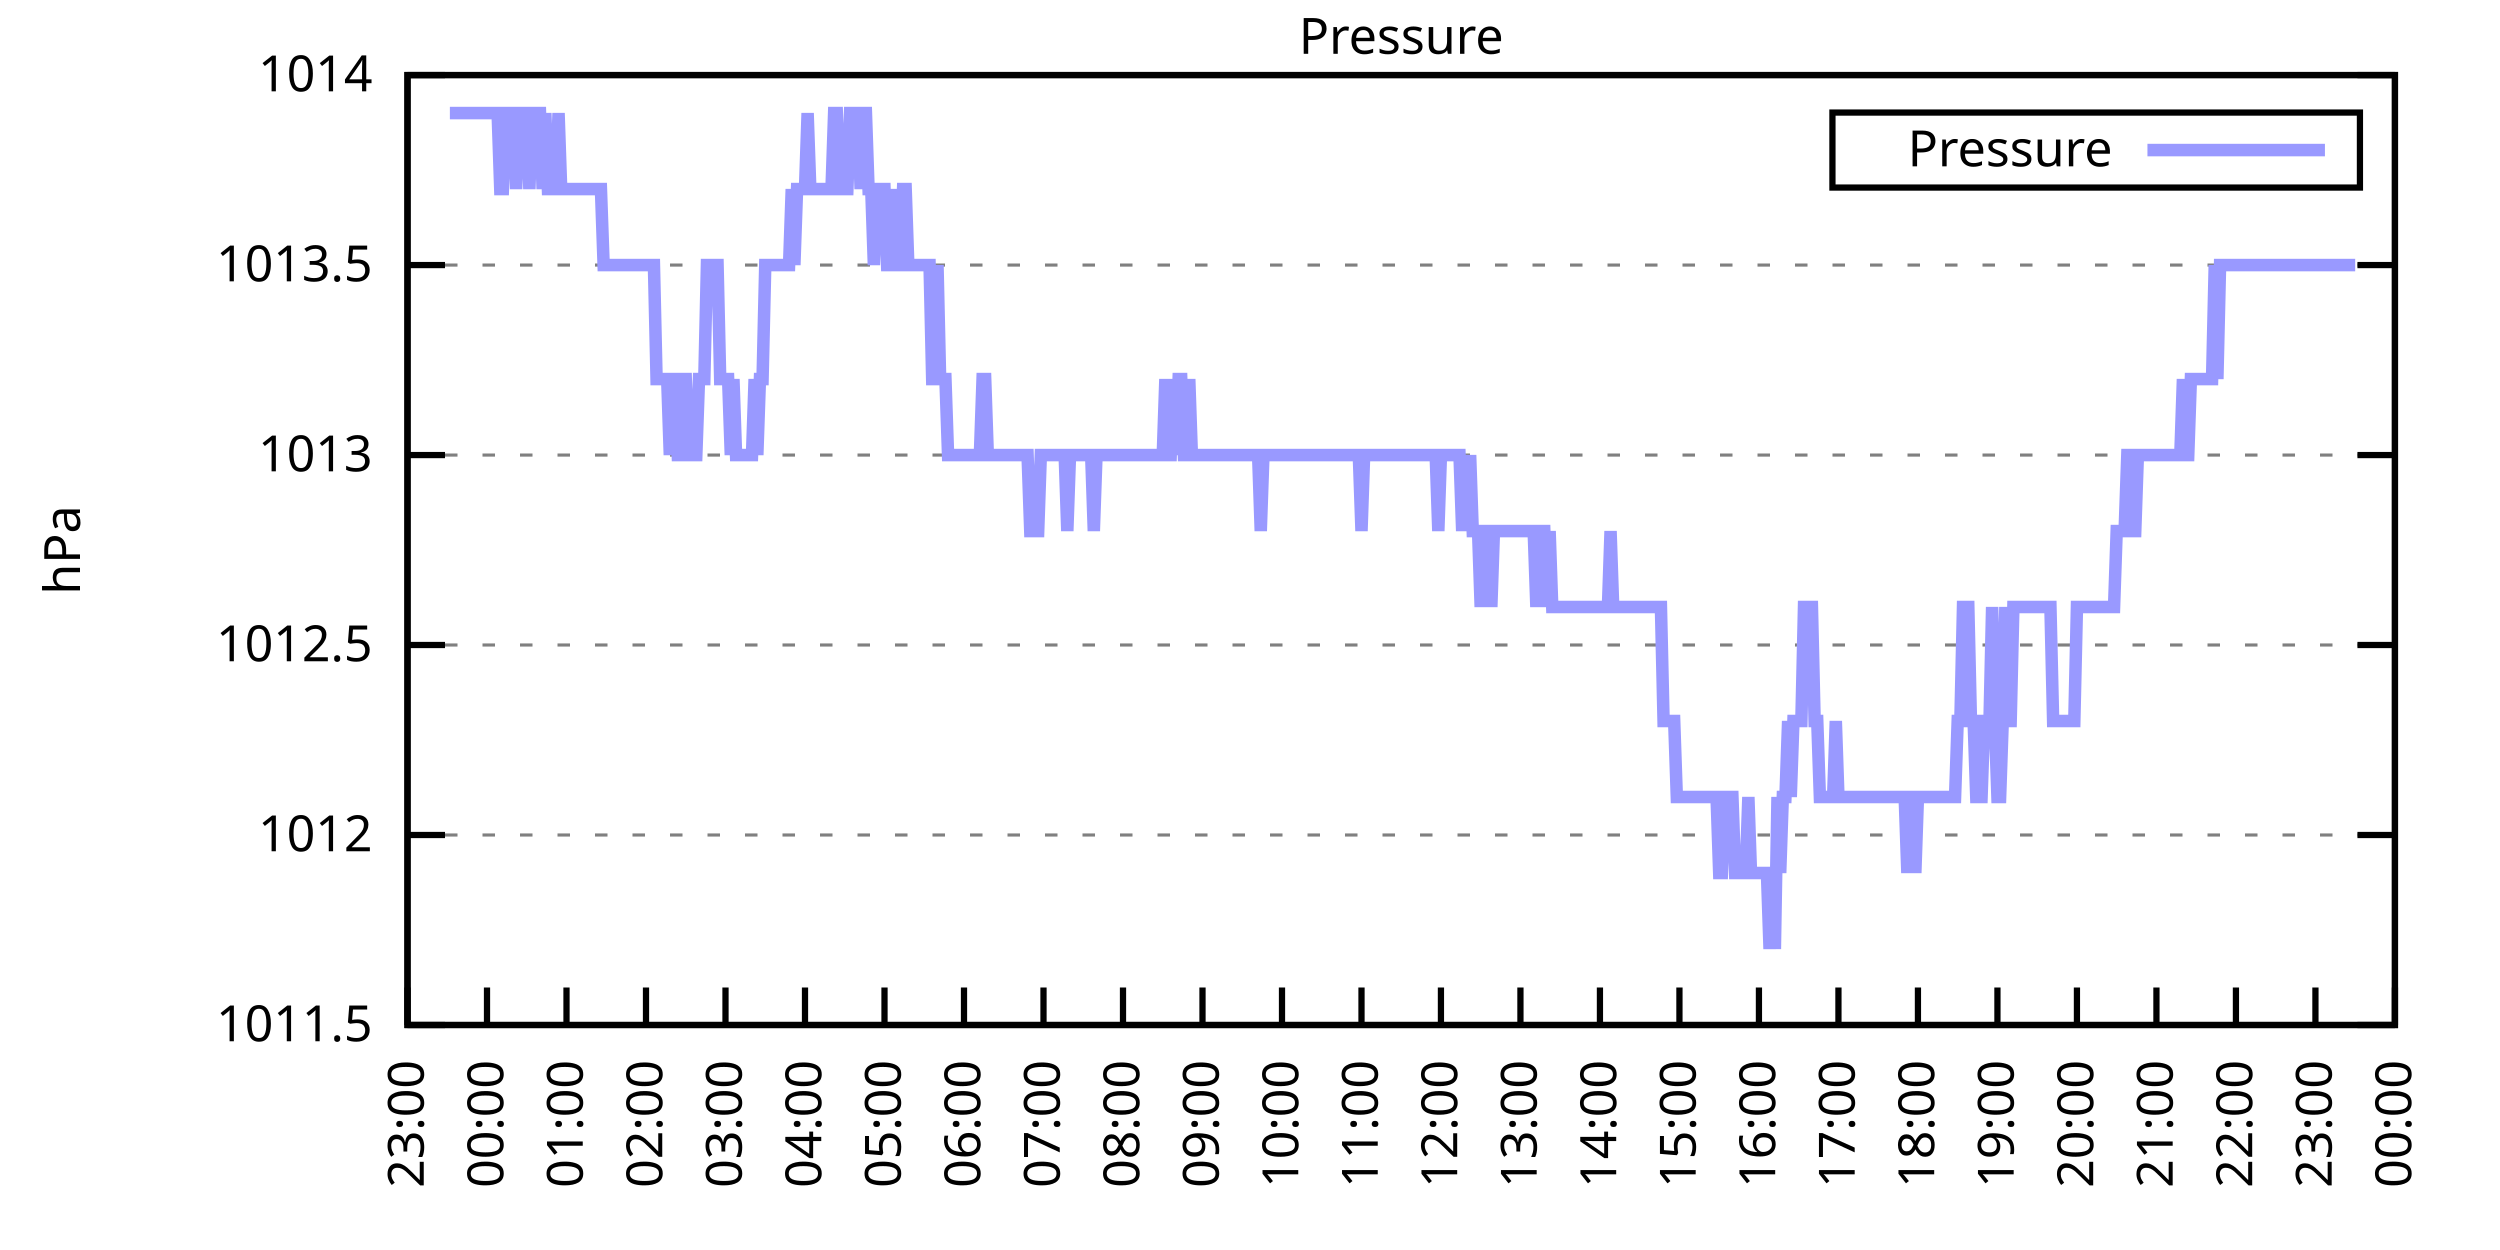
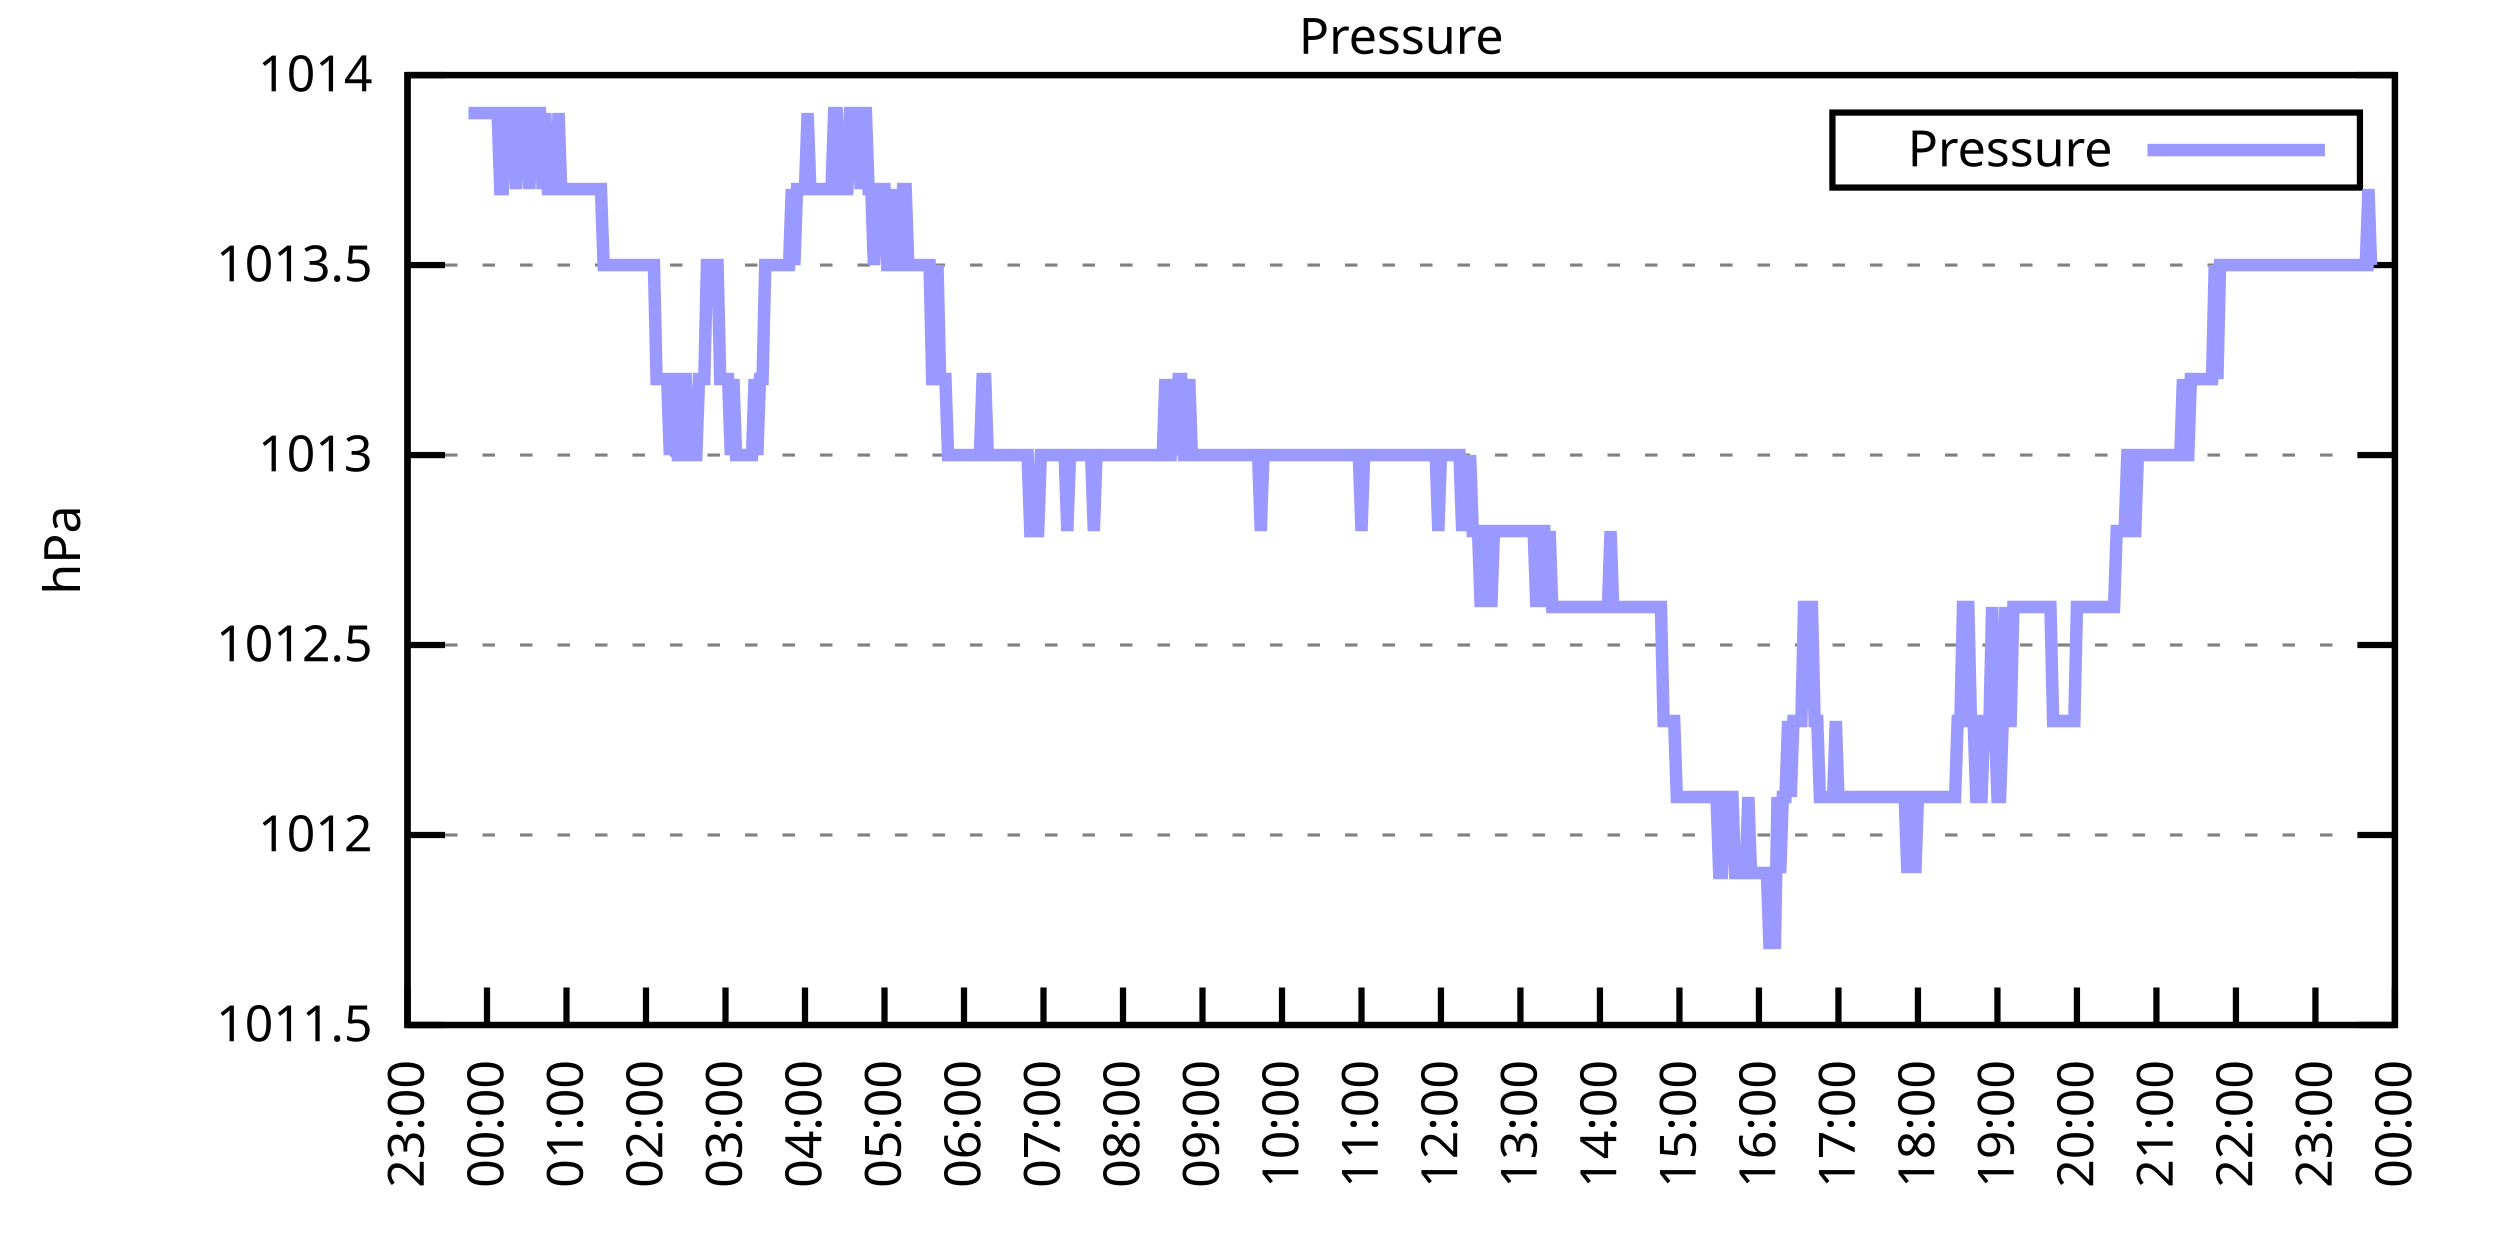
<svg xmlns="http://www.w3.org/2000/svg" xmlns:xlink="http://www.w3.org/1999/xlink" width="400" height="200" viewBox="0 0 400 200">
  <g id="gnuplot_canvas">
    <rect x="0" y="0" width="400" height="200" fill="none" />
    <defs>
      <circle id="gpDot" r="0.5" stroke-width="0.5" stroke="currentColor" />
      <path id="gpPt0" stroke-width="0.333" stroke="currentColor" d="M-1,0 h2 M0,-1 v2" />
      <path id="gpPt1" stroke-width="0.333" stroke="currentColor" d="M-1,-1 L1,1 M1,-1 L-1,1" />
      <path id="gpPt2" stroke-width="0.333" stroke="currentColor" d="M-1,0 L1,0 M0,-1 L0,1 M-1,-1 L1,1 M-1,1 L1,-1" />
      <rect id="gpPt3" stroke-width="0.333" stroke="currentColor" x="-1" y="-1" width="2" height="2" />
      <rect id="gpPt4" stroke-width="0.333" stroke="currentColor" fill="currentColor" x="-1" y="-1" width="2" height="2" />
      <circle id="gpPt5" stroke-width="0.333" stroke="currentColor" cx="0" cy="0" r="1" />
      <use xlink:href="#gpPt5" id="gpPt6" fill="currentColor" stroke="none" />
      <path id="gpPt7" stroke-width="0.333" stroke="currentColor" d="M0,-1.33 L-1.33,0.67 L1.33,0.67 z" />
      <use xlink:href="#gpPt7" id="gpPt8" fill="currentColor" stroke="none" />
      <use xlink:href="#gpPt7" id="gpPt9" stroke="currentColor" transform="rotate(180)" />
      <use xlink:href="#gpPt9" id="gpPt10" fill="currentColor" stroke="none" />
      <use xlink:href="#gpPt3" id="gpPt11" stroke="currentColor" transform="rotate(45)" />
      <use xlink:href="#gpPt11" id="gpPt12" fill="currentColor" stroke="none" />
      <path id="gpPt13" stroke-width="0.333" stroke="currentColor" d="M0,1.330 L1.265,0.411 L0.782,-1.067 L-0.782,-1.076 L-1.265,0.411 z" />
      <use xlink:href="#gpPt13" id="gpPt14" fill="currentColor" stroke="none" />
      <filter id="textbox" filterUnits="objectBoundingBox" x="0" y="0" height="1" width="1">
        <feFlood flood-color="white" flood-opacity="1" result="bgnd" />
        <feComposite in="SourceGraphic" in2="bgnd" operator="atop" />
      </filter>
      <filter id="greybox" filterUnits="objectBoundingBox" x="0" y="0" height="1" width="1">
        <feFlood flood-color="lightgrey" flood-opacity="1" result="grey" />
        <feComposite in="SourceGraphic" in2="grey" operator="atop" />
      </filter>
    </defs>
    <g fill="none" color="white" stroke="currentColor" stroke-width="1.00" stroke-linecap="butt" stroke-linejoin="miter">
</g>
    <g fill="none" color="black" stroke="currentColor" stroke-width="1.00" stroke-linecap="butt" stroke-linejoin="miter">
      <g stroke="none" shape-rendering="crispEdges">
        <polygon fill="rgb(255, 255, 255)" points="65.20,164.00 383.18,164.00 383.18,12.02 65.20,12.02 " />
      </g>
    </g>
    <g fill="none" color="black" stroke="currentColor" stroke-width="1.00" stroke-linecap="butt" stroke-linejoin="miter">
</g>
    <g fill="none" color="black" stroke="black" stroke-width="0.50" stroke-linecap="butt" stroke-linejoin="miter">
</g>
    <g fill="none" color="gray" stroke="currentColor" stroke-width="0.50" stroke-linecap="butt" stroke-linejoin="miter">
      <path stroke="gray" stroke-dasharray="2,4" class="gridline" d="M65.20,164.00 L383.19,164.00  " />
    </g>
    <g fill="none" color="gray" stroke="gray" stroke-width="1.00" stroke-linecap="butt" stroke-linejoin="miter">
</g>
    <g fill="none" color="black" stroke="currentColor" stroke-width="1.00" stroke-linecap="butt" stroke-linejoin="miter">
      <path stroke="black" d="M65.20,164.00 L71.20,164.00 M383.19,164.00 L377.19,164.00  " />
      <g transform="translate(59.60,166.60)" stroke="none" fill="black" font-family="Sans" font-size="8.00" text-anchor="end">
        <text>
          <tspan font-family="Sans"> 1011.5</tspan>
        </text>
      </g>
    </g>
    <g fill="none" color="black" stroke="currentColor" stroke-width="1.00" stroke-linecap="butt" stroke-linejoin="miter">
</g>
    <g fill="none" color="black" stroke="black" stroke-width="0.50" stroke-linecap="butt" stroke-linejoin="miter">
</g>
    <g fill="none" color="gray" stroke="currentColor" stroke-width="0.50" stroke-linecap="butt" stroke-linejoin="miter">
      <path stroke="gray" stroke-dasharray="2,4" class="gridline" d="M65.20,133.60 L383.19,133.60  " />
    </g>
    <g fill="none" color="gray" stroke="gray" stroke-width="1.00" stroke-linecap="butt" stroke-linejoin="miter">
</g>
    <g fill="none" color="black" stroke="currentColor" stroke-width="1.00" stroke-linecap="butt" stroke-linejoin="miter">
      <path stroke="black" d="M65.20,133.60 L71.20,133.60 M383.19,133.60 L377.19,133.60  " />
      <g transform="translate(59.60,136.20)" stroke="none" fill="black" font-family="Sans" font-size="8.00" text-anchor="end">
        <text>
          <tspan font-family="Sans"> 1012</tspan>
        </text>
      </g>
    </g>
    <g fill="none" color="black" stroke="currentColor" stroke-width="1.00" stroke-linecap="butt" stroke-linejoin="miter">
</g>
    <g fill="none" color="black" stroke="black" stroke-width="0.50" stroke-linecap="butt" stroke-linejoin="miter">
</g>
    <g fill="none" color="gray" stroke="currentColor" stroke-width="0.50" stroke-linecap="butt" stroke-linejoin="miter">
      <path stroke="gray" stroke-dasharray="2,4" class="gridline" d="M65.20,103.20 L383.19,103.20  " />
    </g>
    <g fill="none" color="gray" stroke="gray" stroke-width="1.00" stroke-linecap="butt" stroke-linejoin="miter">
</g>
    <g fill="none" color="black" stroke="currentColor" stroke-width="1.00" stroke-linecap="butt" stroke-linejoin="miter">
      <path stroke="black" d="M65.20,103.20 L71.20,103.20 M383.19,103.20 L377.19,103.20  " />
      <g transform="translate(59.60,105.80)" stroke="none" fill="black" font-family="Sans" font-size="8.00" text-anchor="end">
        <text>
          <tspan font-family="Sans"> 1012.5</tspan>
        </text>
      </g>
    </g>
    <g fill="none" color="black" stroke="currentColor" stroke-width="1.00" stroke-linecap="butt" stroke-linejoin="miter">
</g>
    <g fill="none" color="black" stroke="black" stroke-width="0.50" stroke-linecap="butt" stroke-linejoin="miter">
</g>
    <g fill="none" color="gray" stroke="currentColor" stroke-width="0.50" stroke-linecap="butt" stroke-linejoin="miter">
      <path stroke="gray" stroke-dasharray="2,4" class="gridline" d="M65.20,72.81 L383.19,72.81  " />
    </g>
    <g fill="none" color="gray" stroke="gray" stroke-width="1.00" stroke-linecap="butt" stroke-linejoin="miter">
</g>
    <g fill="none" color="black" stroke="currentColor" stroke-width="1.00" stroke-linecap="butt" stroke-linejoin="miter">
      <path stroke="black" d="M65.20,72.81 L71.20,72.81 M383.19,72.81 L377.19,72.81  " />
      <g transform="translate(59.60,75.41)" stroke="none" fill="black" font-family="Sans" font-size="8.00" text-anchor="end">
        <text>
          <tspan font-family="Sans"> 1013</tspan>
        </text>
      </g>
    </g>
    <g fill="none" color="black" stroke="currentColor" stroke-width="1.00" stroke-linecap="butt" stroke-linejoin="miter">
</g>
    <g fill="none" color="black" stroke="black" stroke-width="0.50" stroke-linecap="butt" stroke-linejoin="miter">
</g>
    <g fill="none" color="gray" stroke="currentColor" stroke-width="0.50" stroke-linecap="butt" stroke-linejoin="miter">
      <path stroke="gray" stroke-dasharray="2,4" class="gridline" d="M65.20,42.41 L383.19,42.41  " />
    </g>
    <g fill="none" color="gray" stroke="gray" stroke-width="1.00" stroke-linecap="butt" stroke-linejoin="miter">
</g>
    <g fill="none" color="black" stroke="currentColor" stroke-width="1.00" stroke-linecap="butt" stroke-linejoin="miter">
      <path stroke="black" d="M65.20,42.41 L71.20,42.41 M383.19,42.41 L377.19,42.41  " />
      <g transform="translate(59.60,45.01)" stroke="none" fill="black" font-family="Sans" font-size="8.00" text-anchor="end">
        <text>
          <tspan font-family="Sans"> 1013.5</tspan>
        </text>
      </g>
    </g>
    <g fill="none" color="black" stroke="currentColor" stroke-width="1.00" stroke-linecap="butt" stroke-linejoin="miter">
</g>
    <g fill="none" color="black" stroke="black" stroke-width="0.50" stroke-linecap="butt" stroke-linejoin="miter">
</g>
    <g fill="none" color="gray" stroke="currentColor" stroke-width="0.50" stroke-linecap="butt" stroke-linejoin="miter">
      <path stroke="gray" stroke-dasharray="2,4" class="gridline" d="M65.20,12.01 L383.19,12.01  " />
    </g>
    <g fill="none" color="gray" stroke="gray" stroke-width="1.00" stroke-linecap="butt" stroke-linejoin="miter">
</g>
    <g fill="none" color="black" stroke="currentColor" stroke-width="1.00" stroke-linecap="butt" stroke-linejoin="miter">
      <path stroke="black" d="M65.20,12.01 L71.20,12.01 M383.19,12.01 L377.19,12.01  " />
      <g transform="translate(59.60,14.61)" stroke="none" fill="black" font-family="Sans" font-size="8.00" text-anchor="end">
        <text>
          <tspan font-family="Sans"> 1014</tspan>
        </text>
      </g>
    </g>
    <g fill="none" color="black" stroke="currentColor" stroke-width="1.00" stroke-linecap="butt" stroke-linejoin="miter">
      <path stroke="black" d="M65.20,164.00 L65.20,158.00  " />
      <g transform="translate(67.80,169.60) rotate(270.00)" stroke="none" fill="black" font-family="Sans" font-size="8.00" text-anchor="end">
        <text>
          <tspan font-family="Sans">23:00</tspan>
        </text>
      </g>
    </g>
    <g fill="none" color="black" stroke="currentColor" stroke-width="1.00" stroke-linecap="butt" stroke-linejoin="miter">
      <path stroke="black" d="M77.92,164.00 L77.92,158.00  " />
      <g transform="translate(80.52,169.60) rotate(270.00)" stroke="none" fill="black" font-family="Sans" font-size="8.00" text-anchor="end">
        <text>
          <tspan font-family="Sans">00:00</tspan>
        </text>
      </g>
    </g>
    <g fill="none" color="black" stroke="currentColor" stroke-width="1.00" stroke-linecap="butt" stroke-linejoin="miter">
      <path stroke="black" d="M90.64,164.00 L90.64,158.00  " />
      <g transform="translate(93.24,169.60) rotate(270.00)" stroke="none" fill="black" font-family="Sans" font-size="8.00" text-anchor="end">
        <text>
          <tspan font-family="Sans">01:00</tspan>
        </text>
      </g>
    </g>
    <g fill="none" color="black" stroke="currentColor" stroke-width="1.00" stroke-linecap="butt" stroke-linejoin="miter">
      <path stroke="black" d="M103.36,164.00 L103.36,158.00  " />
      <g transform="translate(105.96,169.60) rotate(270.00)" stroke="none" fill="black" font-family="Sans" font-size="8.00" text-anchor="end">
        <text>
          <tspan font-family="Sans">02:00</tspan>
        </text>
      </g>
    </g>
    <g fill="none" color="black" stroke="currentColor" stroke-width="1.00" stroke-linecap="butt" stroke-linejoin="miter">
      <path stroke="black" d="M116.08,164.00 L116.08,158.00  " />
      <g transform="translate(118.68,169.60) rotate(270.00)" stroke="none" fill="black" font-family="Sans" font-size="8.00" text-anchor="end">
        <text>
          <tspan font-family="Sans">03:00</tspan>
        </text>
      </g>
    </g>
    <g fill="none" color="black" stroke="currentColor" stroke-width="1.00" stroke-linecap="butt" stroke-linejoin="miter">
      <path stroke="black" d="M128.80,164.00 L128.80,158.00  " />
      <g transform="translate(131.40,169.60) rotate(270.00)" stroke="none" fill="black" font-family="Sans" font-size="8.00" text-anchor="end">
        <text>
          <tspan font-family="Sans">04:00</tspan>
        </text>
      </g>
    </g>
    <g fill="none" color="black" stroke="currentColor" stroke-width="1.00" stroke-linecap="butt" stroke-linejoin="miter">
      <path stroke="black" d="M141.52,164.00 L141.52,158.00  " />
      <g transform="translate(144.12,169.60) rotate(270.00)" stroke="none" fill="black" font-family="Sans" font-size="8.00" text-anchor="end">
        <text>
          <tspan font-family="Sans">05:00</tspan>
        </text>
      </g>
    </g>
    <g fill="none" color="black" stroke="currentColor" stroke-width="1.00" stroke-linecap="butt" stroke-linejoin="miter">
      <path stroke="black" d="M154.24,164.00 L154.24,158.00  " />
      <g transform="translate(156.84,169.60) rotate(270.00)" stroke="none" fill="black" font-family="Sans" font-size="8.00" text-anchor="end">
        <text>
          <tspan font-family="Sans">06:00</tspan>
        </text>
      </g>
    </g>
    <g fill="none" color="black" stroke="currentColor" stroke-width="1.00" stroke-linecap="butt" stroke-linejoin="miter">
      <path stroke="black" d="M166.96,164.00 L166.96,158.00  " />
      <g transform="translate(169.56,169.60) rotate(270.00)" stroke="none" fill="black" font-family="Sans" font-size="8.00" text-anchor="end">
        <text>
          <tspan font-family="Sans">07:00</tspan>
        </text>
      </g>
    </g>
    <g fill="none" color="black" stroke="currentColor" stroke-width="1.00" stroke-linecap="butt" stroke-linejoin="miter">
      <path stroke="black" d="M179.68,164.00 L179.68,158.00  " />
      <g transform="translate(182.28,169.60) rotate(270.00)" stroke="none" fill="black" font-family="Sans" font-size="8.00" text-anchor="end">
        <text>
          <tspan font-family="Sans">08:00</tspan>
        </text>
      </g>
    </g>
    <g fill="none" color="black" stroke="currentColor" stroke-width="1.00" stroke-linecap="butt" stroke-linejoin="miter">
      <path stroke="black" d="M192.40,164.00 L192.40,158.00  " />
      <g transform="translate(195.00,169.60) rotate(270.00)" stroke="none" fill="black" font-family="Sans" font-size="8.00" text-anchor="end">
        <text>
          <tspan font-family="Sans">09:00</tspan>
        </text>
      </g>
    </g>
    <g fill="none" color="black" stroke="currentColor" stroke-width="1.00" stroke-linecap="butt" stroke-linejoin="miter">
      <path stroke="black" d="M205.12,164.00 L205.12,158.00  " />
      <g transform="translate(207.72,169.60) rotate(270.00)" stroke="none" fill="black" font-family="Sans" font-size="8.00" text-anchor="end">
        <text>
          <tspan font-family="Sans">10:00</tspan>
        </text>
      </g>
    </g>
    <g fill="none" color="black" stroke="currentColor" stroke-width="1.00" stroke-linecap="butt" stroke-linejoin="miter">
      <path stroke="black" d="M217.84,164.00 L217.84,158.00  " />
      <g transform="translate(220.44,169.60) rotate(270.00)" stroke="none" fill="black" font-family="Sans" font-size="8.00" text-anchor="end">
        <text>
          <tspan font-family="Sans">11:00</tspan>
        </text>
      </g>
    </g>
    <g fill="none" color="black" stroke="currentColor" stroke-width="1.00" stroke-linecap="butt" stroke-linejoin="miter">
      <path stroke="black" d="M230.55,164.00 L230.55,158.00  " />
      <g transform="translate(233.15,169.60) rotate(270.00)" stroke="none" fill="black" font-family="Sans" font-size="8.00" text-anchor="end">
        <text>
          <tspan font-family="Sans">12:00</tspan>
        </text>
      </g>
    </g>
    <g fill="none" color="black" stroke="currentColor" stroke-width="1.00" stroke-linecap="butt" stroke-linejoin="miter">
      <path stroke="black" d="M243.27,164.00 L243.27,158.00  " />
      <g transform="translate(245.87,169.60) rotate(270.00)" stroke="none" fill="black" font-family="Sans" font-size="8.00" text-anchor="end">
        <text>
          <tspan font-family="Sans">13:00</tspan>
        </text>
      </g>
    </g>
    <g fill="none" color="black" stroke="currentColor" stroke-width="1.00" stroke-linecap="butt" stroke-linejoin="miter">
      <path stroke="black" d="M255.99,164.00 L255.99,158.00  " />
      <g transform="translate(258.59,169.60) rotate(270.00)" stroke="none" fill="black" font-family="Sans" font-size="8.00" text-anchor="end">
        <text>
          <tspan font-family="Sans">14:00</tspan>
        </text>
      </g>
    </g>
    <g fill="none" color="black" stroke="currentColor" stroke-width="1.00" stroke-linecap="butt" stroke-linejoin="miter">
      <path stroke="black" d="M268.71,164.00 L268.71,158.00  " />
      <g transform="translate(271.31,169.60) rotate(270.00)" stroke="none" fill="black" font-family="Sans" font-size="8.00" text-anchor="end">
        <text>
          <tspan font-family="Sans">15:00</tspan>
        </text>
      </g>
    </g>
    <g fill="none" color="black" stroke="currentColor" stroke-width="1.00" stroke-linecap="butt" stroke-linejoin="miter">
      <path stroke="black" d="M281.43,164.00 L281.43,158.00  " />
      <g transform="translate(284.03,169.60) rotate(270.00)" stroke="none" fill="black" font-family="Sans" font-size="8.00" text-anchor="end">
        <text>
          <tspan font-family="Sans">16:00</tspan>
        </text>
      </g>
    </g>
    <g fill="none" color="black" stroke="currentColor" stroke-width="1.00" stroke-linecap="butt" stroke-linejoin="miter">
      <path stroke="black" d="M294.15,164.00 L294.15,158.00  " />
      <g transform="translate(296.75,169.60) rotate(270.00)" stroke="none" fill="black" font-family="Sans" font-size="8.00" text-anchor="end">
        <text>
          <tspan font-family="Sans">17:00</tspan>
        </text>
      </g>
    </g>
    <g fill="none" color="black" stroke="currentColor" stroke-width="1.00" stroke-linecap="butt" stroke-linejoin="miter">
      <path stroke="black" d="M306.87,164.00 L306.87,158.00  " />
      <g transform="translate(309.47,169.60) rotate(270.00)" stroke="none" fill="black" font-family="Sans" font-size="8.00" text-anchor="end">
        <text>
          <tspan font-family="Sans">18:00</tspan>
        </text>
      </g>
    </g>
    <g fill="none" color="black" stroke="currentColor" stroke-width="1.00" stroke-linecap="butt" stroke-linejoin="miter">
      <path stroke="black" d="M319.59,164.00 L319.59,158.00  " />
      <g transform="translate(322.19,169.60) rotate(270.00)" stroke="none" fill="black" font-family="Sans" font-size="8.00" text-anchor="end">
        <text>
          <tspan font-family="Sans">19:00</tspan>
        </text>
      </g>
    </g>
    <g fill="none" color="black" stroke="currentColor" stroke-width="1.00" stroke-linecap="butt" stroke-linejoin="miter">
      <path stroke="black" d="M332.31,164.00 L332.31,158.00  " />
      <g transform="translate(334.91,169.60) rotate(270.00)" stroke="none" fill="black" font-family="Sans" font-size="8.00" text-anchor="end">
        <text>
          <tspan font-family="Sans">20:00</tspan>
        </text>
      </g>
    </g>
    <g fill="none" color="black" stroke="currentColor" stroke-width="1.00" stroke-linecap="butt" stroke-linejoin="miter">
      <path stroke="black" d="M345.03,164.00 L345.03,158.00  " />
      <g transform="translate(347.63,169.60) rotate(270.00)" stroke="none" fill="black" font-family="Sans" font-size="8.00" text-anchor="end">
        <text>
          <tspan font-family="Sans">21:00</tspan>
        </text>
      </g>
    </g>
    <g fill="none" color="black" stroke="currentColor" stroke-width="1.00" stroke-linecap="butt" stroke-linejoin="miter">
      <path stroke="black" d="M357.75,164.00 L357.75,158.00  " />
      <g transform="translate(360.35,169.60) rotate(270.00)" stroke="none" fill="black" font-family="Sans" font-size="8.00" text-anchor="end">
        <text>
          <tspan font-family="Sans">22:00</tspan>
        </text>
      </g>
    </g>
    <g fill="none" color="black" stroke="currentColor" stroke-width="1.00" stroke-linecap="butt" stroke-linejoin="miter">
      <path stroke="black" d="M370.47,164.00 L370.47,158.00  " />
      <g transform="translate(373.07,169.60) rotate(270.00)" stroke="none" fill="black" font-family="Sans" font-size="8.00" text-anchor="end">
        <text>
          <tspan font-family="Sans">23:00</tspan>
        </text>
      </g>
    </g>
    <g fill="none" color="black" stroke="currentColor" stroke-width="1.00" stroke-linecap="butt" stroke-linejoin="miter">
      <path stroke="black" d="M383.19,164.00 L383.19,158.00  " />
      <g transform="translate(385.79,169.60) rotate(270.00)" stroke="none" fill="black" font-family="Sans" font-size="8.00" text-anchor="end">
        <text>
          <tspan font-family="Sans">00:00</tspan>
        </text>
      </g>
    </g>
    <g fill="none" color="black" stroke="currentColor" stroke-width="1.00" stroke-linecap="butt" stroke-linejoin="miter">
</g>
    <g fill="none" color="black" stroke="currentColor" stroke-width="1.00" stroke-linecap="butt" stroke-linejoin="miter">
      <path stroke="black" d="M65.20,12.01 L65.20,164.00 L383.19,164.00 L383.19,12.01 L65.20,12.01 Z  " />
    </g>
    <g fill="none" color="black" stroke="currentColor" stroke-width="1.00" stroke-linecap="butt" stroke-linejoin="miter">
</g>
    <g fill="none" color="black" stroke="currentColor" stroke-width="1.00" stroke-linecap="butt" stroke-linejoin="miter">
      <path stroke="black" d="M293.19,30.01 L293.19,18.01 L377.59,18.01 L377.59,30.01 L293.19,30.01 Z  " />
    </g>
    <g id="Pressure_plot_1">
      <g fill="none" color="white" stroke="black" stroke-width="2.00" stroke-linecap="butt" stroke-linejoin="miter">
</g>
      <g fill="none" color="black" stroke="currentColor" stroke-width="2.00" stroke-linecap="butt" stroke-linejoin="miter">
        <g transform="translate(337.99,26.61)" stroke="none" fill="black" font-family="Sans" font-size="8.00" text-anchor="end">
          <text>
            <tspan font-family="Sans">Pressure</tspan>
          </text>
        </g>
      </g>
      <g fill="none" color="black" stroke="currentColor" stroke-width="2.00" stroke-linecap="butt" stroke-linejoin="miter">
-         <path stroke="rgb(153, 153, 255)" d="M343.59,24.01 L371.99,24.01 M71.98,18.09 L72.41,18.09 L72.83,18.09 L73.26,18.09 L73.68,18.09 L74.10,18.09   L74.53,18.09 L74.95,18.09 L75.38,18.09 L75.80,18.09 L76.22,18.09 L76.65,18.09 L77.07,18.09 L77.50,18.09   L77.92,18.09 L78.34,18.09 L78.77,18.09 L79.19,18.09 L79.62,18.09 L80.04,30.25 L80.46,30.25 L80.89,18.09   L81.31,18.09 L81.74,18.09 L82.16,18.09 L82.58,30.25 L83.01,18.09 L83.43,18.09 L83.86,18.09 L84.28,18.09   L84.70,30.25 L85.13,18.09 L85.55,18.09 L85.98,18.09 L86.40,18.09 L86.82,30.25 L87.25,18.09 L87.67,30.25   L88.10,30.25 L88.52,30.25 L88.94,30.25 L89.37,18.09 L89.79,30.25 L90.22,30.25 L90.64,30.25 L91.06,30.25   L91.49,30.25 L91.91,30.25 L92.34,30.25 L92.76,30.25 L93.18,30.25 L93.61,30.25 L94.03,30.25 L94.46,30.25   L94.88,30.25 L95.30,30.25 L95.73,30.25 L96.15,30.25 L96.58,42.41 L97.00,42.41 L97.42,42.41 L97.85,42.41   L98.27,42.41 L98.69,42.41 L99.12,42.41 L99.54,42.41 L99.97,42.41 L100.39,42.41 L100.81,42.41 L101.24,42.41   L101.66,42.41 L102.09,42.41 L102.51,42.41 L102.93,42.41 L103.36,42.41 L103.78,42.41 L104.21,42.41 L104.63,42.41   L105.05,60.65 L105.48,60.65 L105.90,60.65 L106.33,60.65 L106.75,60.65 L107.17,72.81 L107.60,60.65 L108.02,60.65   L108.45,72.81 L108.87,72.81 L109.29,60.65 L109.72,60.65 L110.14,72.81 L110.57,72.81 L110.99,72.81 L111.41,72.81   L111.84,60.65 L112.26,60.65 L112.69,60.65 L113.11,42.41 L113.53,42.41 L113.96,42.41 L114.38,42.41 L114.81,42.41   L115.23,60.65 L115.65,60.65 L116.08,60.65 L116.50,60.65 L116.93,72.81 L117.35,60.65 L117.77,72.81 L118.20,72.81   L118.62,72.81 L119.05,72.81 L119.47,72.81 L119.89,72.81 L120.32,72.81 L120.74,60.65 L121.17,72.81 L121.59,60.65   L122.01,60.65 L122.44,42.41 L122.86,42.41 L123.29,42.41 L123.71,42.41 L124.13,42.41 L124.56,42.41 L124.98,42.41   L125.41,42.41 L125.83,42.41 L126.25,42.41 L126.68,30.25 L127.10,42.41 L127.53,30.25 L127.95,30.25 L128.37,30.25   L128.80,30.25 L129.22,18.09 L129.65,30.25 L130.07,30.25 L130.49,30.25 L130.92,30.25 L131.34,30.25 L131.77,30.25   L132.19,30.25 L132.61,30.25 L133.04,30.25 L133.46,18.09 L133.89,18.09 L134.31,30.25 L134.73,30.25 L135.16,30.25   L135.58,30.25 L136.01,18.09 L136.43,18.09 L136.85,18.09 L137.28,18.09 L137.70,30.25 L138.13,18.09 L138.55,18.09   L138.97,30.25 L139.40,30.25 L139.82,42.41 L140.25,30.25 L140.67,30.25 L141.09,30.25 L141.52,30.25 L141.94,42.41   L142.37,42.41 L142.79,30.25 L143.21,42.41 L143.64,42.41 L144.06,42.41 L144.49,30.25 L144.91,30.25 L145.33,42.41   L145.76,42.41 L146.18,42.41 L146.61,42.41 L147.03,42.41 L147.45,42.41 L147.88,42.41 L148.30,42.41 L148.73,42.41   L149.15,60.65 L149.57,60.65 L150.00,42.41 L150.42,60.65 L150.85,60.65 L151.27,60.65 L151.69,72.81 L152.12,72.81   L152.54,72.81 L152.97,72.81 L153.39,72.81 L153.81,72.81 L154.24,72.81 L154.66,72.81 L155.09,72.81 L155.51,72.81   L155.93,72.81 L156.36,72.81 L156.78,72.81 L157.21,60.65 L157.63,60.65 L158.05,72.81 L158.48,72.81 L158.90,72.81   L159.33,72.81 L159.75,72.81 L160.17,72.81 L160.60,72.81 L161.02,72.81 L161.44,72.81 L161.87,72.81 L162.29,72.81   L162.72,72.81 L163.14,72.81 L163.56,72.81 L163.99,72.81 L164.41,72.81 L164.84,84.97 L165.26,84.97 L165.68,84.97   L166.11,84.97 L166.53,72.81 L166.96,72.81 L167.38,72.81 L167.80,72.81 L168.23,72.81 L168.65,72.81 L169.08,72.81   L169.50,72.81 L169.92,72.81 L170.35,72.81 L170.77,84.97 L171.20,72.81 L171.62,72.81 L172.04,72.81 L172.47,72.81   L172.89,72.81 L173.32,72.81 L173.74,72.81 L174.16,72.81 L174.59,72.81 L175.01,84.97 L175.44,72.81 L175.86,72.81   L176.28,72.81 L176.71,72.81 L177.13,72.81 L177.56,72.81 L177.98,72.81 L178.40,72.81 L178.83,72.81 L179.25,72.81   L179.68,72.81 L180.10,72.81 L180.52,72.81 L180.95,72.81 L181.37,72.81 L181.80,72.81 L182.22,72.81 L182.64,72.81   L183.07,72.81 L183.49,72.81 L183.92,72.81 L184.34,72.81 L184.76,72.81 L185.19,72.81 L185.61,72.81 L186.04,72.81   L186.46,60.65 L186.88,72.81 L187.31,72.81 L187.73,60.65 L188.16,72.81 L188.58,60.65 L189.00,60.65 L189.43,72.81   L189.85,72.81 L190.28,60.65 L190.70,72.81 L191.12,72.81 L191.55,72.81 L191.97,72.81 L192.40,72.81 L192.82,72.81   L193.24,72.81 L193.67,72.81 L194.09,72.81 L194.52,72.81 L194.94,72.81 L195.36,72.81 L195.79,72.81 L196.21,72.81   L196.64,72.81 L197.06,72.81 L197.48,72.81 L197.91,72.81 L198.33,72.81 L198.76,72.81 L199.18,72.81 L199.60,72.81   L200.03,72.81 L200.45,72.81 L200.88,72.81 L201.30,72.81 L201.72,84.97 L202.15,72.81 L202.57,72.81 L203.00,72.81   L203.42,72.81 L203.84,72.81 L204.27,72.81 L204.69,72.81 L205.12,72.81 L205.54,72.81 L205.96,72.81 L206.39,72.81   L206.81,72.81 L207.24,72.81 L207.66,72.81 L208.08,72.81 L208.51,72.81 L208.93,72.81 L209.36,72.81 L209.78,72.81   L210.20,72.81 L210.63,72.81 L211.05,72.81 L211.48,72.81 L211.90,72.81 L212.32,72.81 L212.75,72.81 L213.17,72.81   L213.60,72.81 L214.02,72.81 L214.44,72.81 L214.87,72.81 L215.29,72.81 L215.72,72.81 L216.14,72.81 L216.56,72.81   L216.99,72.81 L217.41,72.81 L217.84,84.97 L218.26,72.81 L218.68,72.81 L219.11,72.81 L219.53,72.81 L219.96,72.81   L220.38,72.81 L220.80,72.81 L221.23,72.81 L221.65,72.81 L222.08,72.81 L222.50,72.81 L222.92,72.81 L223.35,72.81   L223.77,72.81 L224.20,72.81 L224.62,72.81 L225.04,72.81 L225.47,72.81 L225.89,72.81 L226.31,72.81 L226.74,72.81   L227.16,72.81 L227.59,72.81 L228.01,72.81 L228.43,72.81 L228.86,72.81 L229.28,72.81 L229.71,72.81 L230.13,84.97   L230.55,72.81 L230.98,72.81 L231.40,72.81 L231.83,72.81 L232.25,72.81 L232.67,72.81 L233.10,72.81 L233.52,72.81   L233.95,84.97 L234.37,72.81 L234.79,84.97 L235.22,72.81 L235.64,84.97 L236.07,84.97 L236.49,84.97 L236.91,97.12   L237.34,84.97 L237.76,84.97 L238.19,84.97 L238.61,97.12 L239.03,84.97 L239.46,84.97 L239.88,84.97 L240.31,84.97   L240.73,84.97 L241.15,84.97 L241.58,84.97 L242.00,84.97 L242.43,84.97 L242.85,84.97 L243.27,84.97 L243.70,84.97   L244.12,84.97 L244.55,84.97 L244.97,84.97 L245.39,84.97 L245.82,97.12 L246.24,84.97 L246.67,84.97 L247.09,84.97   L247.51,97.12 L247.94,84.97 L248.36,97.12 L248.79,97.12 L249.21,97.12 L249.63,97.12 L250.06,97.12 L250.48,97.12   L250.91,97.12 L251.33,97.12 L251.75,97.12 L252.18,97.12 L252.60,97.12 L253.03,97.12 L253.45,97.12 L253.87,97.12   L254.30,97.12 L254.72,97.12 L255.15,97.12 L255.57,97.12 L255.99,97.12 L256.42,97.12 L256.84,97.12 L257.27,97.12   L257.69,84.97 L258.11,97.12 L258.54,97.12 L258.96,97.12 L259.39,97.12 L259.81,97.12 L260.23,97.12 L260.66,97.12   L261.08,97.12 L261.51,97.12 L261.93,97.12 L262.35,97.12 L262.78,97.12 L263.20,97.12 L263.63,97.12 L264.05,97.12   L264.47,97.12 L264.90,97.12 L265.32,97.12 L265.75,97.12 L266.17,115.36 L266.59,115.36 L267.02,115.36 L267.44,115.36   L267.87,115.36 L268.29,127.52 L268.71,127.52 L269.14,127.52 L269.56,127.52 L269.99,127.52 L270.41,127.52 L270.83,127.52   L271.26,127.52 L271.68,127.52 L272.11,127.52 L272.53,127.52 L272.95,127.52 L273.38,127.52 L273.80,127.52 L274.23,127.52   L274.65,127.52 L275.07,139.68 L275.50,139.68 L275.92,127.52 L276.35,127.52 L276.77,127.52 L277.19,127.52 L277.62,139.68   L278.04,139.68 L278.47,139.68 L278.89,139.68 L279.31,139.68 L279.74,127.52 L280.16,139.68 L280.59,139.68 L281.01,139.68   L281.43,139.68 L281.86,139.68 L282.28,139.68 L282.71,139.68 L283.13,151.84 L283.55,139.68 L283.98,151.84 L284.40,127.52   L284.83,139.68 L285.25,127.52 L285.67,127.52 L286.10,115.36 L286.52,127.52 L286.95,115.36 L287.37,115.36 L287.79,115.36   L288.22,115.36 L288.64,97.12 L289.06,97.12 L289.49,97.12 L289.91,97.12 L290.34,115.36 L290.76,115.36 L291.18,127.52   L291.61,127.52 L292.03,127.52 L292.46,127.52 L292.88,127.52 L293.30,127.52 L293.73,115.36 L294.15,127.52 L294.58,127.52   L295.00,127.52 L295.42,127.52 L295.85,127.52 L296.27,127.52 L296.70,127.52 L297.12,127.52 L297.54,127.52 L297.97,127.52   L298.39,127.52 L298.82,127.52 L299.24,127.52 L299.66,127.52 L300.09,127.52 L300.51,127.52 L300.94,127.52 L301.36,127.52   L301.78,127.52 L302.21,127.52 L302.63,127.52 L303.06,127.52 L303.48,127.52 L303.90,127.52 L304.33,127.52 L304.75,127.52   L305.18,139.68 L305.60,127.52 L306.02,127.52 L306.45,139.68 L306.87,127.52 L307.30,127.52 L307.72,127.52 L308.14,127.52   L308.57,127.52 L308.99,127.52 L309.42,127.52 L309.84,127.52 L310.26,127.52 L310.69,127.52 L311.11,127.52 L311.54,127.52   L311.96,127.52 L312.38,127.52 L312.81,127.52 L313.23,115.36 L313.66,115.36 L314.08,97.12 L314.50,97.12 L314.93,97.12   L315.35,115.36 L315.78,115.36 L316.20,127.52 L316.62,127.52 L317.05,127.52 L317.47,115.36 L317.90,115.36 L318.32,115.36   L318.74,97.12 L319.17,115.36 L319.59,127.52 L320.02,127.52 L320.44,115.36 L320.86,97.12 L321.29,115.36 L321.71,115.36   L322.14,97.12 L322.56,97.12 L322.98,97.12 L323.41,97.12 L323.83,97.12 L324.26,97.12 L324.68,97.12 L325.10,97.12   L325.53,97.12 L325.95,97.12 L326.38,97.12 L326.80,97.12 L327.22,97.12 L327.65,97.12 L328.07,97.12 L328.50,115.36   L328.92,115.36 L329.34,115.36 L329.77,115.36 L330.19,115.36 L330.62,115.36 L331.04,115.36 L331.46,115.36 L331.89,115.36   L332.31,97.12 L332.74,97.12 L333.16,97.12 L333.58,97.12 L334.01,97.12 L334.43,97.12 L334.86,97.12 L335.28,97.12   L335.70,97.12 L336.13,97.12 L336.55,97.12 L336.98,97.12 L337.40,97.12 L337.82,97.12 L338.25,97.12 L338.67,84.97   L339.10,84.97 L339.52,84.97 L339.94,84.97 L340.37,72.81 L340.79,72.81 L341.22,84.97 L341.64,84.97 L342.06,72.81   L342.49,72.81 L342.91,72.81 L343.34,72.81 L343.76,72.81 L344.18,72.81 L344.61,72.81 L345.03,72.81 L345.46,72.81   L345.88,72.81 L346.30,72.81 L346.73,72.81 L347.15,72.81 L347.58,72.81 L348.00,72.81 L348.42,72.81 L348.85,72.81   L349.27,60.65 L349.70,72.81 L350.12,72.81 L350.54,60.65 L350.97,60.65 L351.39,60.65 L351.81,60.65 L352.24,60.65   L352.66,60.65 L353.09,60.65 L353.51,60.65 L353.93,60.65 L354.36,42.41 L354.78,60.65 L355.21,42.41 L355.63,42.41   L356.05,42.41 L356.48,42.41 L356.90,42.41 L357.33,42.41 L357.75,42.41 L358.17,42.41 L358.60,42.41 L359.02,42.41   L359.45,42.41 L359.87,42.41 L360.29,42.41 L360.72,42.41 L361.14,42.41 L361.57,42.41 L361.99,42.41 L362.41,42.41   L362.84,42.41 L363.26,42.41 L363.69,42.41 L364.11,42.41 L364.53,42.41 L364.96,42.41 L365.38,42.41 L365.81,42.41   L366.23,42.41 L366.65,42.41 L367.08,42.41 L367.50,42.41 L367.93,42.41 L368.35,42.41 L368.77,42.41 L369.20,42.41   L369.62,42.41 L370.05,42.41 L370.47,42.41 L370.89,42.41 L371.32,42.41 L371.74,42.41 L372.17,42.41 L372.59,42.41   L373.01,42.41 L373.44,42.41 L373.86,42.41 L374.29,42.41 L374.71,42.41 L375.13,42.41 L375.56,42.41 L375.98,42.41   L376.41,42.41 L376.83,42.41  " />
+         <path stroke="rgb(153, 153, 255)" d="M343.59,24.01 L371.99,24.01 M74.95,18.09 L75.38,18.09 L75.80,18.09 L76.22,18.09 L76.65,18.09 L77.07,18.09   L77.50,18.09 L77.92,18.09 L78.34,18.09 L78.77,18.09 L79.19,18.09 L79.62,18.09 L80.04,30.25 L80.46,30.25   L80.89,18.09 L81.31,18.09 L81.74,18.09 L82.16,18.09 L82.58,30.25 L83.01,18.09 L83.43,18.09 L83.86,18.09   L84.28,18.09 L84.70,30.25 L85.13,18.09 L85.55,18.09 L85.98,18.09 L86.40,18.09 L86.82,30.25 L87.25,18.09   L87.67,30.25 L88.10,30.25 L88.52,30.25 L88.94,30.25 L89.37,18.09 L89.79,30.25 L90.22,30.25 L90.64,30.25   L91.06,30.25 L91.49,30.25 L91.91,30.25 L92.34,30.25 L92.76,30.25 L93.18,30.25 L93.61,30.25 L94.03,30.25   L94.46,30.25 L94.88,30.25 L95.30,30.25 L95.73,30.25 L96.15,30.25 L96.58,42.41 L97.00,42.41 L97.42,42.41   L97.85,42.41 L98.27,42.41 L98.69,42.41 L99.12,42.41 L99.54,42.41 L99.97,42.41 L100.39,42.41 L100.81,42.41   L101.24,42.41 L101.66,42.41 L102.09,42.41 L102.51,42.41 L102.93,42.41 L103.36,42.41 L103.78,42.41 L104.21,42.41   L104.63,42.41 L105.05,60.65 L105.48,60.65 L105.90,60.65 L106.33,60.65 L106.75,60.65 L107.17,72.81 L107.60,60.65   L108.02,60.65 L108.45,72.81 L108.87,72.81 L109.29,60.65 L109.72,60.65 L110.14,72.81 L110.57,72.81 L110.99,72.81   L111.41,72.81 L111.84,60.65 L112.26,60.65 L112.69,60.65 L113.11,42.41 L113.53,42.41 L113.96,42.41 L114.38,42.41   L114.81,42.41 L115.23,60.65 L115.65,60.65 L116.08,60.65 L116.50,60.65 L116.93,72.81 L117.35,60.65 L117.77,72.81   L118.20,72.81 L118.62,72.81 L119.05,72.81 L119.47,72.81 L119.89,72.81 L120.32,72.81 L120.74,60.65 L121.17,72.81   L121.59,60.65 L122.01,60.65 L122.44,42.41 L122.86,42.41 L123.29,42.41 L123.71,42.41 L124.13,42.41 L124.56,42.41   L124.98,42.41 L125.41,42.41 L125.83,42.41 L126.25,42.41 L126.68,30.25 L127.10,42.41 L127.53,30.25 L127.95,30.25   L128.37,30.25 L128.80,30.25 L129.22,18.09 L129.65,30.25 L130.07,30.25 L130.49,30.25 L130.92,30.25 L131.34,30.25   L131.77,30.25 L132.19,30.25 L132.61,30.25 L133.04,30.25 L133.46,18.09 L133.89,18.09 L134.31,30.25 L134.73,30.25   L135.16,30.25 L135.58,30.25 L136.01,18.09 L136.43,18.09 L136.85,18.09 L137.28,18.09 L137.70,30.25 L138.13,18.09   L138.55,18.09 L138.97,30.25 L139.40,30.25 L139.82,42.41 L140.25,30.25 L140.67,30.25 L141.09,30.25 L141.52,30.25   L141.94,42.41 L142.37,42.41 L142.79,30.25 L143.21,42.41 L143.64,42.41 L144.06,42.41 L144.49,30.25 L144.91,30.25   L145.33,42.41 L145.76,42.41 L146.18,42.41 L146.61,42.41 L147.03,42.41 L147.45,42.41 L147.88,42.41 L148.30,42.41   L148.73,42.41 L149.15,60.65 L149.57,60.65 L150.00,42.41 L150.42,60.65 L150.85,60.65 L151.27,60.65 L151.69,72.81   L152.12,72.81 L152.54,72.81 L152.97,72.81 L153.39,72.81 L153.81,72.81 L154.24,72.81 L154.66,72.81 L155.09,72.81   L155.51,72.81 L155.93,72.81 L156.36,72.81 L156.78,72.81 L157.21,60.65 L157.63,60.65 L158.05,72.81 L158.48,72.81   L158.90,72.81 L159.33,72.81 L159.75,72.81 L160.17,72.81 L160.60,72.81 L161.02,72.81 L161.44,72.81 L161.87,72.81   L162.29,72.81 L162.72,72.81 L163.14,72.81 L163.56,72.81 L163.99,72.81 L164.41,72.81 L164.84,84.97 L165.26,84.97   L165.68,84.97 L166.11,84.97 L166.53,72.81 L166.96,72.81 L167.38,72.81 L167.80,72.81 L168.23,72.81 L168.65,72.81   L169.08,72.81 L169.50,72.81 L169.92,72.81 L170.35,72.81 L170.77,84.97 L171.20,72.81 L171.62,72.81 L172.04,72.81   L172.47,72.81 L172.89,72.81 L173.32,72.81 L173.74,72.81 L174.16,72.81 L174.59,72.81 L175.01,84.97 L175.44,72.81   L175.86,72.81 L176.28,72.81 L176.71,72.81 L177.13,72.81 L177.56,72.81 L177.98,72.81 L178.40,72.81 L178.83,72.81   L179.25,72.81 L179.68,72.81 L180.10,72.81 L180.52,72.81 L180.95,72.81 L181.37,72.81 L181.80,72.81 L182.22,72.81   L182.64,72.81 L183.07,72.81 L183.49,72.81 L183.92,72.81 L184.34,72.81 L184.76,72.81 L185.19,72.81 L185.61,72.81   L186.04,72.81 L186.46,60.65 L186.88,72.81 L187.31,72.81 L187.73,60.65 L188.16,72.81 L188.58,60.65 L189.00,60.65   L189.43,72.81 L189.85,72.81 L190.28,60.65 L190.70,72.81 L191.12,72.81 L191.55,72.81 L191.97,72.81 L192.40,72.81   L192.82,72.81 L193.24,72.81 L193.67,72.81 L194.09,72.81 L194.52,72.81 L194.94,72.81 L195.36,72.81 L195.79,72.81   L196.21,72.81 L196.64,72.81 L197.06,72.81 L197.48,72.81 L197.91,72.81 L198.33,72.81 L198.76,72.81 L199.18,72.81   L199.60,72.81 L200.03,72.81 L200.45,72.81 L200.88,72.81 L201.30,72.81 L201.72,84.97 L202.15,72.81 L202.57,72.81   L203.00,72.81 L203.42,72.81 L203.84,72.81 L204.27,72.81 L204.69,72.81 L205.12,72.81 L205.54,72.81 L205.96,72.81   L206.39,72.81 L206.81,72.81 L207.24,72.81 L207.66,72.81 L208.08,72.81 L208.51,72.81 L208.93,72.81 L209.36,72.81   L209.78,72.81 L210.20,72.81 L210.63,72.81 L211.05,72.81 L211.48,72.81 L211.90,72.81 L212.32,72.81 L212.75,72.81   L213.17,72.81 L213.60,72.81 L214.02,72.81 L214.44,72.81 L214.87,72.81 L215.29,72.81 L215.72,72.81 L216.14,72.81   L216.56,72.81 L216.99,72.81 L217.41,72.81 L217.84,84.97 L218.26,72.81 L218.68,72.81 L219.11,72.81 L219.53,72.81   L219.96,72.81 L220.38,72.81 L220.80,72.81 L221.23,72.81 L221.65,72.81 L222.08,72.81 L222.50,72.81 L222.92,72.81   L223.35,72.81 L223.77,72.81 L224.20,72.81 L224.62,72.81 L225.04,72.81 L225.47,72.81 L225.89,72.81 L226.31,72.81   L226.74,72.81 L227.16,72.81 L227.59,72.81 L228.01,72.81 L228.43,72.81 L228.86,72.81 L229.28,72.81 L229.71,72.81   L230.13,84.97 L230.55,72.81 L230.98,72.81 L231.40,72.81 L231.83,72.81 L232.25,72.81 L232.67,72.81 L233.10,72.81   L233.52,72.81 L233.95,84.97 L234.37,72.81 L234.79,84.97 L235.22,72.81 L235.64,84.97 L236.07,84.97 L236.49,84.97   L236.91,97.12 L237.34,84.97 L237.76,84.97 L238.19,84.97 L238.61,97.12 L239.03,84.97 L239.46,84.97 L239.88,84.97   L240.31,84.97 L240.73,84.97 L241.15,84.97 L241.58,84.97 L242.00,84.97 L242.43,84.97 L242.85,84.97 L243.27,84.97   L243.70,84.97 L244.12,84.97 L244.55,84.97 L244.97,84.97 L245.39,84.97 L245.82,97.12 L246.24,84.97 L246.67,84.97   L247.09,84.97 L247.51,97.12 L247.94,84.97 L248.36,97.12 L248.79,97.12 L249.21,97.12 L249.63,97.12 L250.06,97.12   L250.48,97.12 L250.91,97.12 L251.33,97.12 L251.75,97.12 L252.18,97.12 L252.60,97.12 L253.03,97.12 L253.45,97.12   L253.87,97.12 L254.30,97.12 L254.72,97.12 L255.15,97.12 L255.57,97.12 L255.99,97.12 L256.42,97.12 L256.84,97.12   L257.27,97.12 L257.69,84.97 L258.11,97.12 L258.54,97.12 L258.96,97.12 L259.39,97.12 L259.81,97.12 L260.23,97.12   L260.66,97.12 L261.08,97.12 L261.51,97.12 L261.93,97.12 L262.35,97.12 L262.78,97.12 L263.20,97.12 L263.63,97.12   L264.05,97.12 L264.47,97.12 L264.90,97.12 L265.32,97.12 L265.75,97.12 L266.17,115.36 L266.59,115.36 L267.02,115.36   L267.44,115.36 L267.87,115.36 L268.29,127.52 L268.71,127.52 L269.14,127.52 L269.56,127.52 L269.99,127.52 L270.41,127.52   L270.83,127.52 L271.26,127.52 L271.68,127.52 L272.11,127.52 L272.53,127.52 L272.95,127.52 L273.38,127.52 L273.80,127.52   L274.23,127.52 L274.65,127.52 L275.07,139.68 L275.50,139.68 L275.92,127.52 L276.35,127.52 L276.77,127.52 L277.19,127.52   L277.62,139.68 L278.04,139.68 L278.47,139.68 L278.89,139.68 L279.31,139.68 L279.74,127.52 L280.16,139.68 L280.59,139.68   L281.01,139.68 L281.43,139.68 L281.86,139.68 L282.28,139.68 L282.71,139.68 L283.13,151.84 L283.55,139.68 L283.98,151.84   L284.40,127.52 L284.83,139.68 L285.25,127.52 L285.67,127.52 L286.10,115.36 L286.52,127.52 L286.95,115.36 L287.37,115.36   L287.79,115.36 L288.22,115.36 L288.64,97.12 L289.06,97.12 L289.49,97.12 L289.91,97.12 L290.34,115.36 L290.76,115.36   L291.18,127.52 L291.61,127.52 L292.03,127.52 L292.46,127.52 L292.88,127.52 L293.30,127.52 L293.73,115.36 L294.15,127.52   L294.58,127.52 L295.00,127.52 L295.42,127.52 L295.85,127.52 L296.27,127.52 L296.70,127.52 L297.12,127.52 L297.54,127.52   L297.97,127.52 L298.39,127.52 L298.82,127.52 L299.24,127.52 L299.66,127.52 L300.09,127.52 L300.51,127.52 L300.94,127.52   L301.36,127.52 L301.78,127.52 L302.21,127.52 L302.63,127.52 L303.06,127.52 L303.48,127.52 L303.90,127.52 L304.33,127.52   L304.75,127.52 L305.18,139.68 L305.60,127.52 L306.02,127.52 L306.45,139.68 L306.87,127.52 L307.30,127.52 L307.72,127.52   L308.14,127.52 L308.57,127.52 L308.99,127.52 L309.42,127.52 L309.84,127.52 L310.26,127.52 L310.69,127.52 L311.11,127.52   L311.54,127.52 L311.96,127.52 L312.38,127.52 L312.81,127.52 L313.23,115.36 L313.66,115.36 L314.08,97.12 L314.50,97.12   L314.93,97.12 L315.35,115.36 L315.78,115.36 L316.20,127.52 L316.62,127.52 L317.05,127.52 L317.47,115.36 L317.90,115.36   L318.32,115.36 L318.74,97.12 L319.17,115.36 L319.59,127.52 L320.02,127.52 L320.44,115.36 L320.86,97.12 L321.29,115.36   L321.71,115.36 L322.14,97.12 L322.56,97.12 L322.98,97.12 L323.41,97.12 L323.83,97.12 L324.26,97.12 L324.68,97.12   L325.10,97.12 L325.53,97.12 L325.95,97.12 L326.38,97.12 L326.80,97.12 L327.22,97.12 L327.65,97.12 L328.07,97.12   L328.50,115.36 L328.92,115.36 L329.34,115.36 L329.77,115.36 L330.19,115.36 L330.62,115.36 L331.04,115.36 L331.46,115.36   L331.89,115.36 L332.31,97.12 L332.74,97.12 L333.16,97.12 L333.58,97.12 L334.01,97.12 L334.43,97.12 L334.86,97.12   L335.28,97.12 L335.70,97.12 L336.13,97.12 L336.55,97.12 L336.98,97.12 L337.40,97.12 L337.82,97.12 L338.25,97.12   L338.67,84.97 L339.10,84.97 L339.52,84.97 L339.94,84.97 L340.37,72.81 L340.79,72.81 L341.22,84.97 L341.64,84.97   L342.06,72.81 L342.49,72.81 L342.91,72.81 L343.34,72.81 L343.76,72.81 L344.18,72.81 L344.61,72.81 L345.03,72.81   L345.46,72.81 L345.88,72.81 L346.30,72.81 L346.73,72.81 L347.15,72.81 L347.58,72.81 L348.00,72.81 L348.42,72.81   L348.85,72.81 L349.27,60.65 L349.70,72.81 L350.12,72.81 L350.54,60.65 L350.97,60.65 L351.39,60.65 L351.81,60.65   L352.24,60.65 L352.66,60.65 L353.09,60.65 L353.51,60.65 L353.93,60.65 L354.36,42.41 L354.78,60.65 L355.21,42.41   L355.63,42.41 L356.05,42.41 L356.48,42.41 L356.90,42.41 L357.33,42.41 L357.75,42.41 L358.17,42.41 L358.60,42.41   L359.02,42.41 L359.45,42.41 L359.87,42.41 L360.29,42.41 L360.72,42.41 L361.14,42.41 L361.57,42.41 L361.99,42.41   L362.41,42.41 L362.84,42.41 L363.26,42.41 L363.69,42.41 L364.11,42.41 L364.53,42.41 L364.96,42.41 L365.38,42.41   L365.81,42.41 L366.23,42.41 L366.65,42.41 L367.08,42.41 L367.50,42.41 L367.93,42.41 L368.35,42.41 L368.77,42.41   L369.20,42.41 L369.62,42.41 L370.05,42.41 L370.47,42.41 L370.89,42.41 L371.32,42.41 L371.74,42.41 L372.17,42.41   L372.59,42.41 L373.01,42.41 L373.44,42.41 L373.86,42.41 L374.29,42.41 L374.71,42.41 L375.13,42.41 L375.56,42.41   L375.98,42.41 L376.41,42.41 L376.83,42.41 L377.25,42.41 L377.68,42.41 L378.10,42.41 L378.53,42.41 L378.95,30.25   L379.37,42.41 L379.80,42.41  " />
      </g>
    </g>
    <g fill="none" color="black" stroke="currentColor" stroke-width="2.00" stroke-linecap="butt" stroke-linejoin="miter">
</g>
    <g fill="none" color="black" stroke="black" stroke-width="1.00" stroke-linecap="butt" stroke-linejoin="miter">
</g>
    <g fill="none" color="black" stroke="currentColor" stroke-width="1.00" stroke-linecap="butt" stroke-linejoin="miter">
      <path stroke="black" d="M65.20,12.01 L65.20,164.00 L383.19,164.00 L383.19,12.01 L65.20,12.01 Z  " />
      <g transform="translate(12.80,88.01) rotate(270.00)" stroke="none" fill="black" font-family="Sans" font-size="8.00" text-anchor="middle">
        <text>
          <tspan font-family="Sans">hPa</tspan>
        </text>
      </g>
    </g>
    <g fill="none" color="black" stroke="currentColor" stroke-width="1.00" stroke-linecap="butt" stroke-linejoin="miter">
</g>
    <g fill="none" color="black" stroke="currentColor" stroke-width="1.00" stroke-linecap="butt" stroke-linejoin="miter">
      <g transform="translate(224.19,8.61)" stroke="none" fill="black" font-family="Sans" font-size="8.00" text-anchor="middle">
        <text>
          <tspan font-family="Sans">Pressure</tspan>
        </text>
      </g>
    </g>
    <g fill="none" color="black" stroke="currentColor" stroke-width="1.00" stroke-linecap="butt" stroke-linejoin="miter">
</g>
  </g>
</svg>
